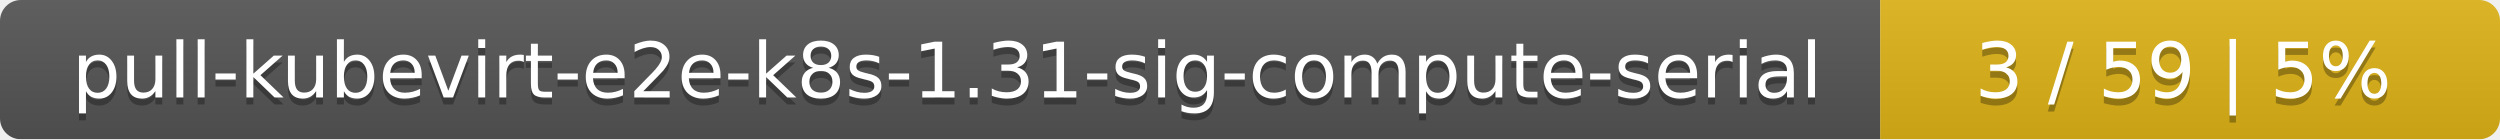
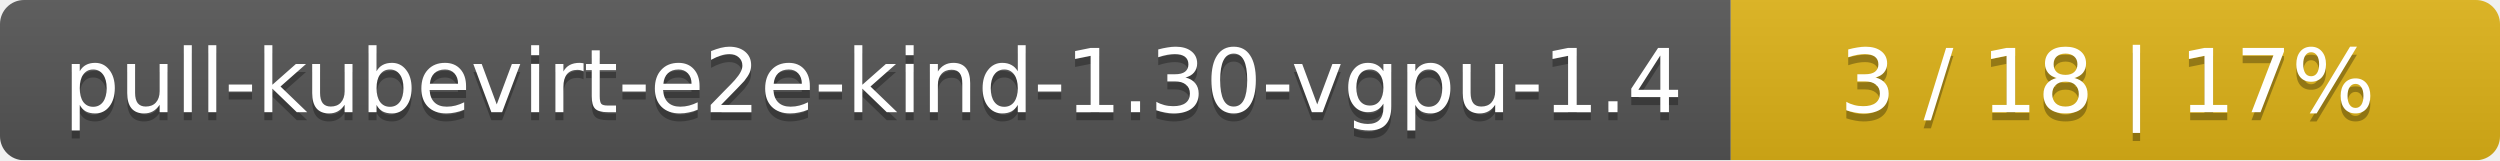
- <svg xmlns="http://www.w3.org/2000/svg" width="359" height="20">
+ <svg xmlns="http://www.w3.org/2000/svg" width="312" height="20">
  <linearGradient id="smooth" x2="0" y2="100%">
    <stop offset="0" stop-color="#bbb" stop-opacity=".1" />
    <stop offset="1" stop-opacity=".1" />
  </linearGradient>
  <mask id="round">
-     <rect width="359" height="20" rx="3" fill="#fff" />
+     <rect width="312" height="20" rx="3" fill="#fff" />
  </mask>
  <g mask="url(#round)">
-     <rect width="270" height="20" fill="#555" />
-     <rect x="270" width="89" height="20" fill="#dfb317" />
-     <rect width="359" height="20" fill="url(#smooth)" />
+     <rect width="216" height="20" fill="#555" />
+     <rect x="216" width="96" height="20" fill="#dfb317" />
+     <rect width="312" height="20" fill="url(#smooth)" />
  </g>
  <g fill="#fff" text-anchor="middle" font-family="DejaVu Sans,Verdana,Geneva,sans-serif" font-size="11">
-     <text x="136" y="15" fill="#010101" fill-opacity=".3">pull-kubevirt-e2e-k8s-1.31-sig-compute-serial</text>
-     <text x="136" y="14">pull-kubevirt-e2e-k8s-1.31-sig-compute-serial</text>
-     <text x="313.5" y="15" fill="#010101" fill-opacity=".3">3 / 59    |    5%</text>
-     <text x="313.5" y="14">3 / 59    |    5%</text>
+     <text x="109" y="15" fill="#010101" fill-opacity=".3">pull-kubevirt-e2e-kind-1.30-vgpu-1.4</text>
+     <text x="109" y="14">pull-kubevirt-e2e-kind-1.30-vgpu-1.4</text>
+     <text x="263" y="15" fill="#010101" fill-opacity=".3">3 / 18    |    17%</text>
+     <text x="263" y="14">3 / 18    |    17%</text>
  </g>
</svg>
